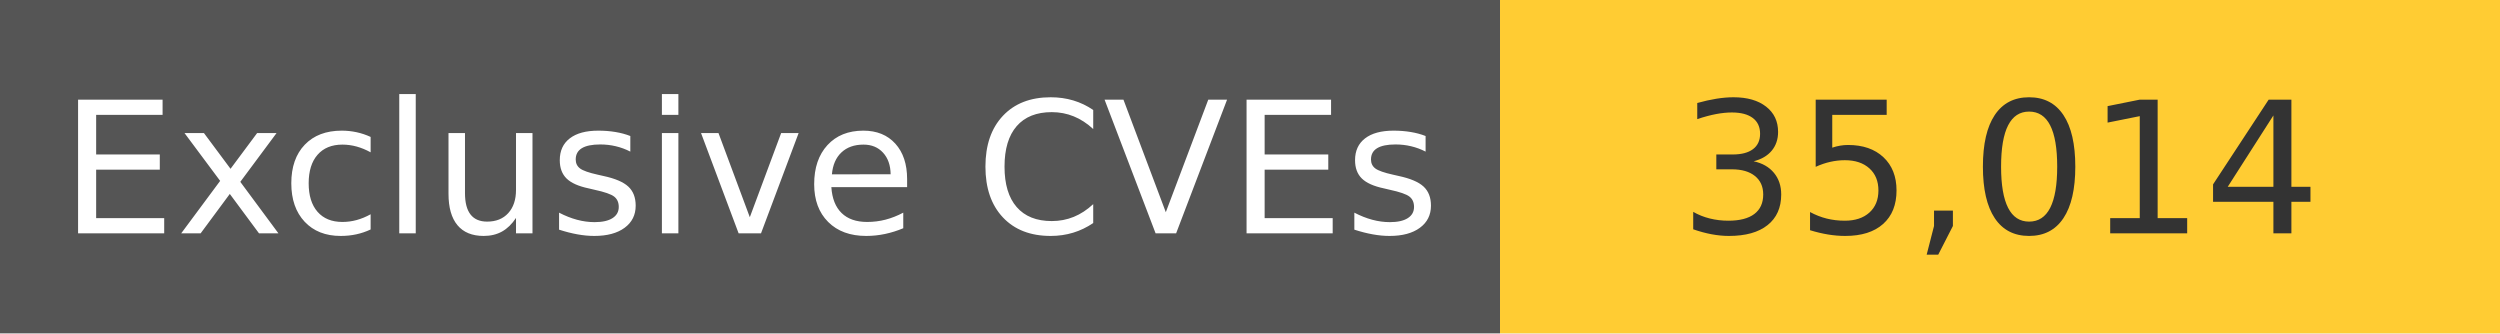
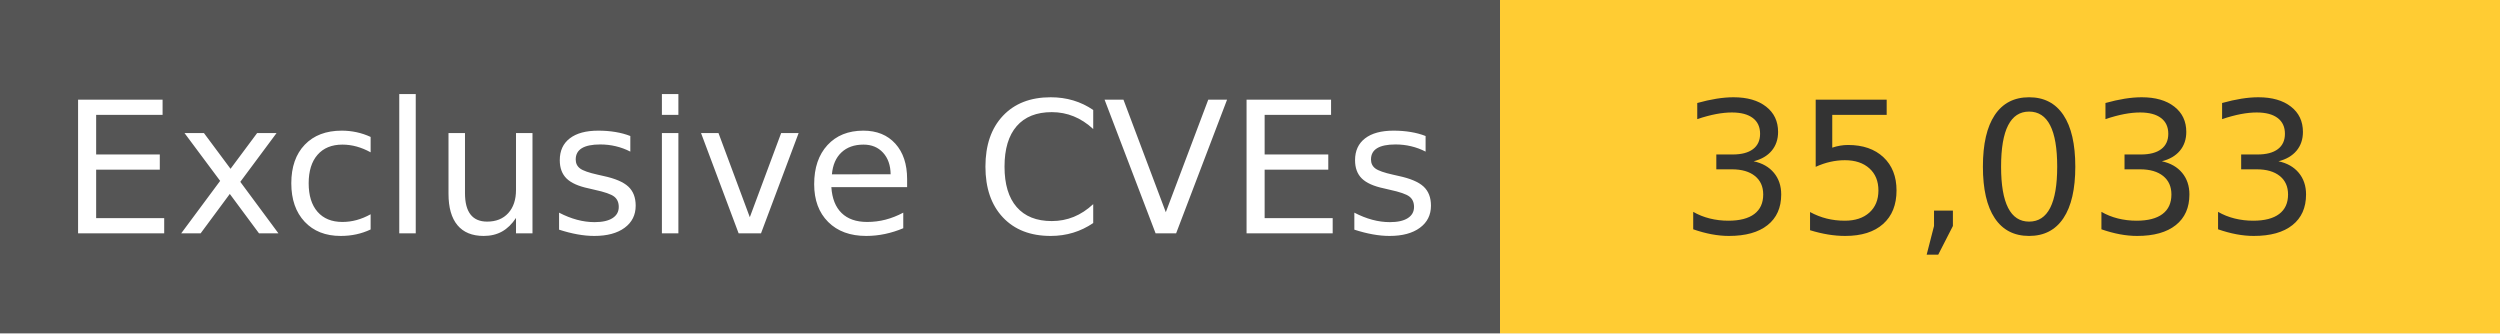
<svg xmlns="http://www.w3.org/2000/svg" width="150" height="20" role="img">
  <linearGradient id="s" x2="0" y2="100%">
    <stop offset="0" stop-color="#bbb" stop-opacity=".1" />
    <stop offset="1" stop-opacity=".1" />
  </linearGradient>
  <g>
    <rect width="90" height="20" fill="#555" />
    <rect x="90" width="267" height="20" fill="#ffcc33" />
  </g>
  <g fill="#fff" text-anchor="middle" font-family="Verdana,Geneva,DejaVu Sans,sans-serif" text-rendering="geometricPrecision" font-size="110">
    <text x="450" y="140" transform="scale(.1)" fill="#fff">
            Exclusive CVEs
        </text>
    <text x="1200" y="140" transform="scale(.1)" fill="#333">
-             35,014
+             35,033
        </text>
  </g>
</svg>
